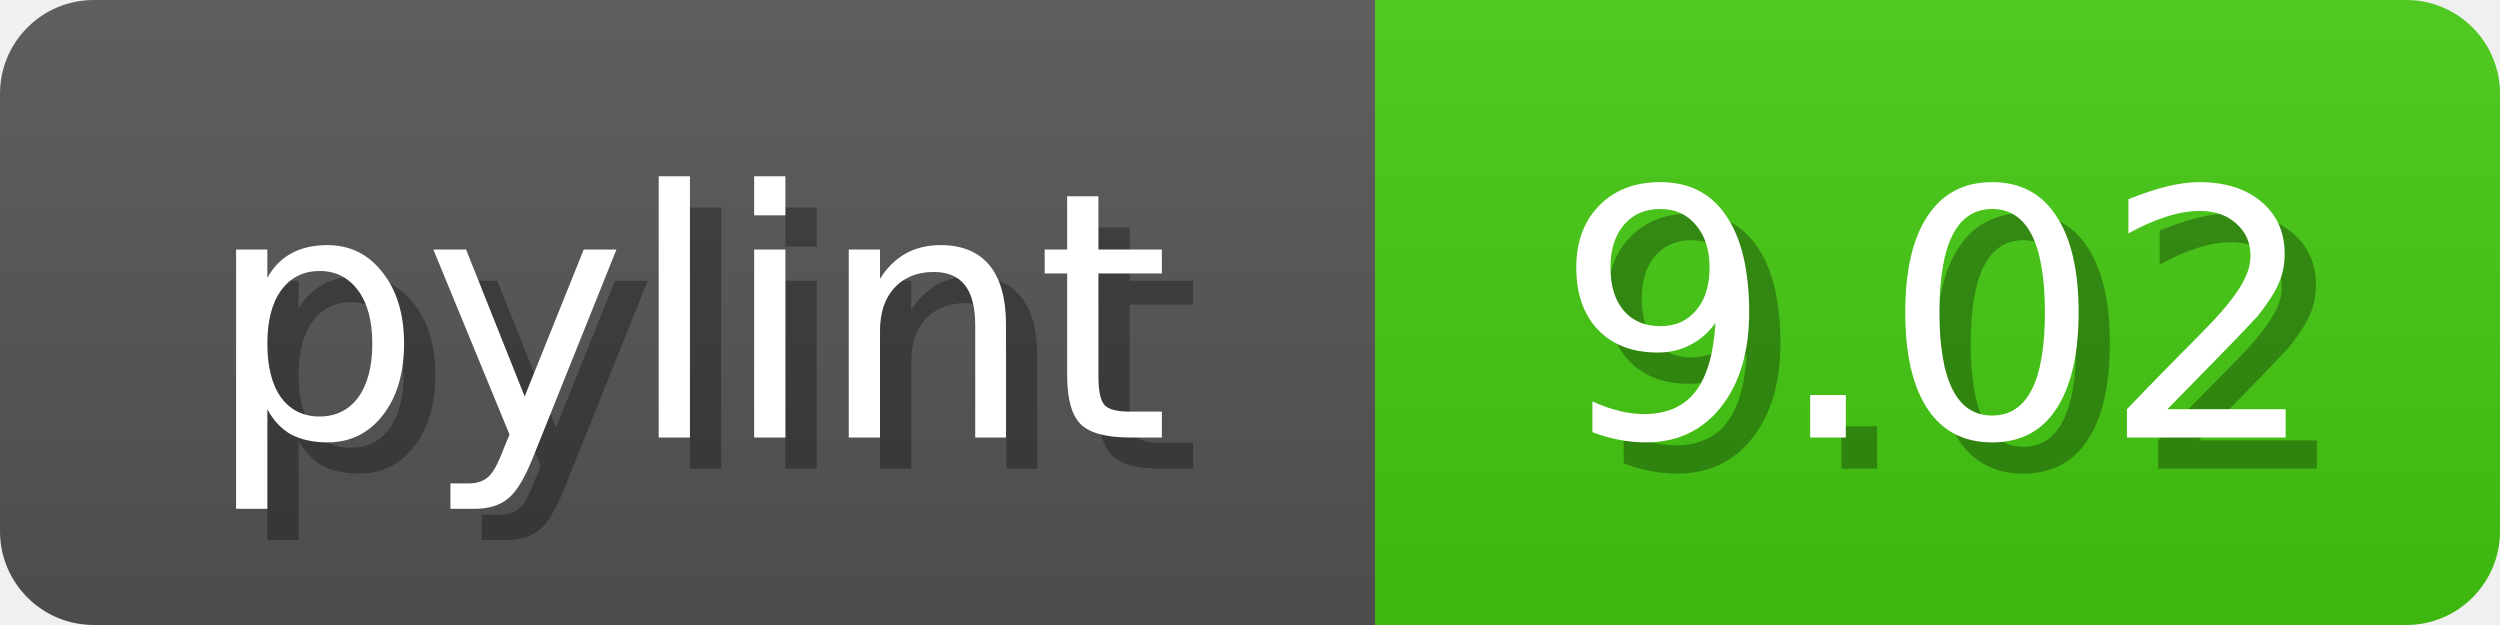
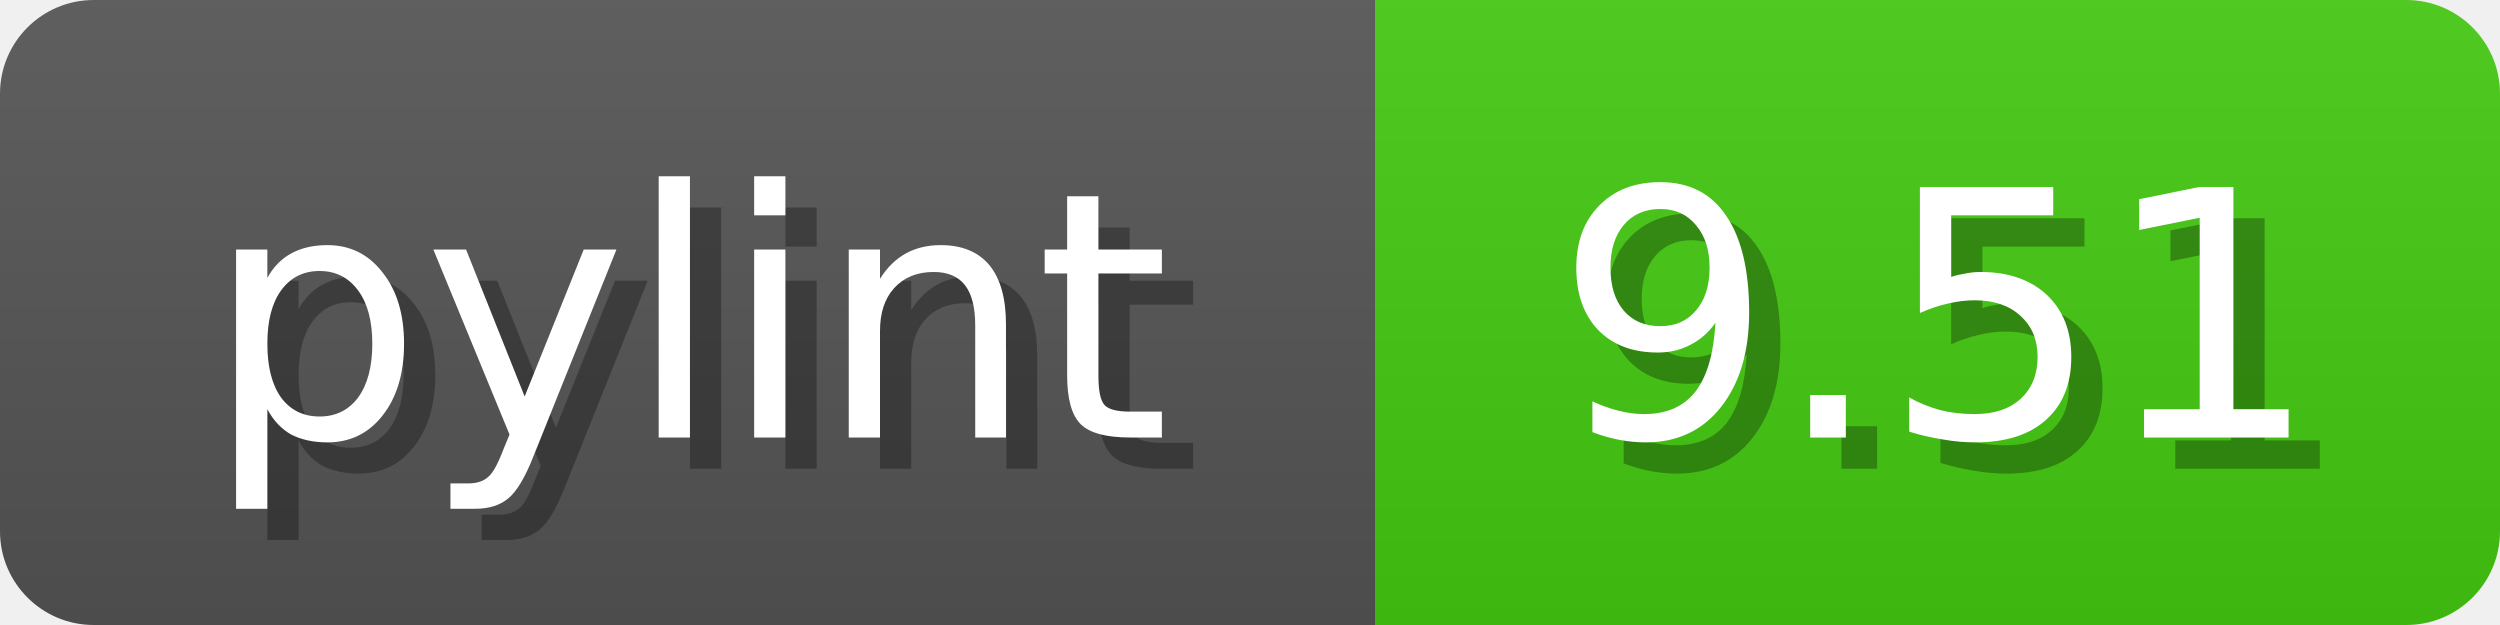
<svg xmlns="http://www.w3.org/2000/svg" width="80" height="20">
  <linearGradient id="b" x2="0" y2="100%">
    <stop offset="0" stop-color="#bbb" stop-opacity=".1" />
    <stop offset="1" stop-opacity=".1" />
  </linearGradient>
  <mask id="anybadge_1">
    <rect width="80" height="20" rx="3" fill="#fff" />
  </mask>
  <g mask="url(#anybadge_1)">
    <path fill="#555" d="M0 0h44v20H0z" />
    <path fill="#4C1" d="M44 0h36v20H44z" />
    <path fill="url(#b)" d="M0 0h80v20H0z" />
  </g>
  <g fill="#fff" text-anchor="middle" font-family="DejaVu Sans,Verdana,Geneva,sans-serif" font-size="11">
    <text x="23.0" y="15" fill="#010101" fill-opacity=".3">pylint</text>
    <text x="22.0" y="14">pylint</text>
  </g>
  <g fill="#fff" text-anchor="middle" font-family="DejaVu Sans,Verdana,Geneva,sans-serif" font-size="11">
-     <text x="63.0" y="15" fill="#010101" fill-opacity=".3">9.02</text>
-     <text x="62.0" y="14">9.02</text>
+     <text x="63.0" y="15" fill="#010101" fill-opacity=".3">9.51</text>
+     <text x="62.0" y="14">9.51</text>
  </g>
</svg>
